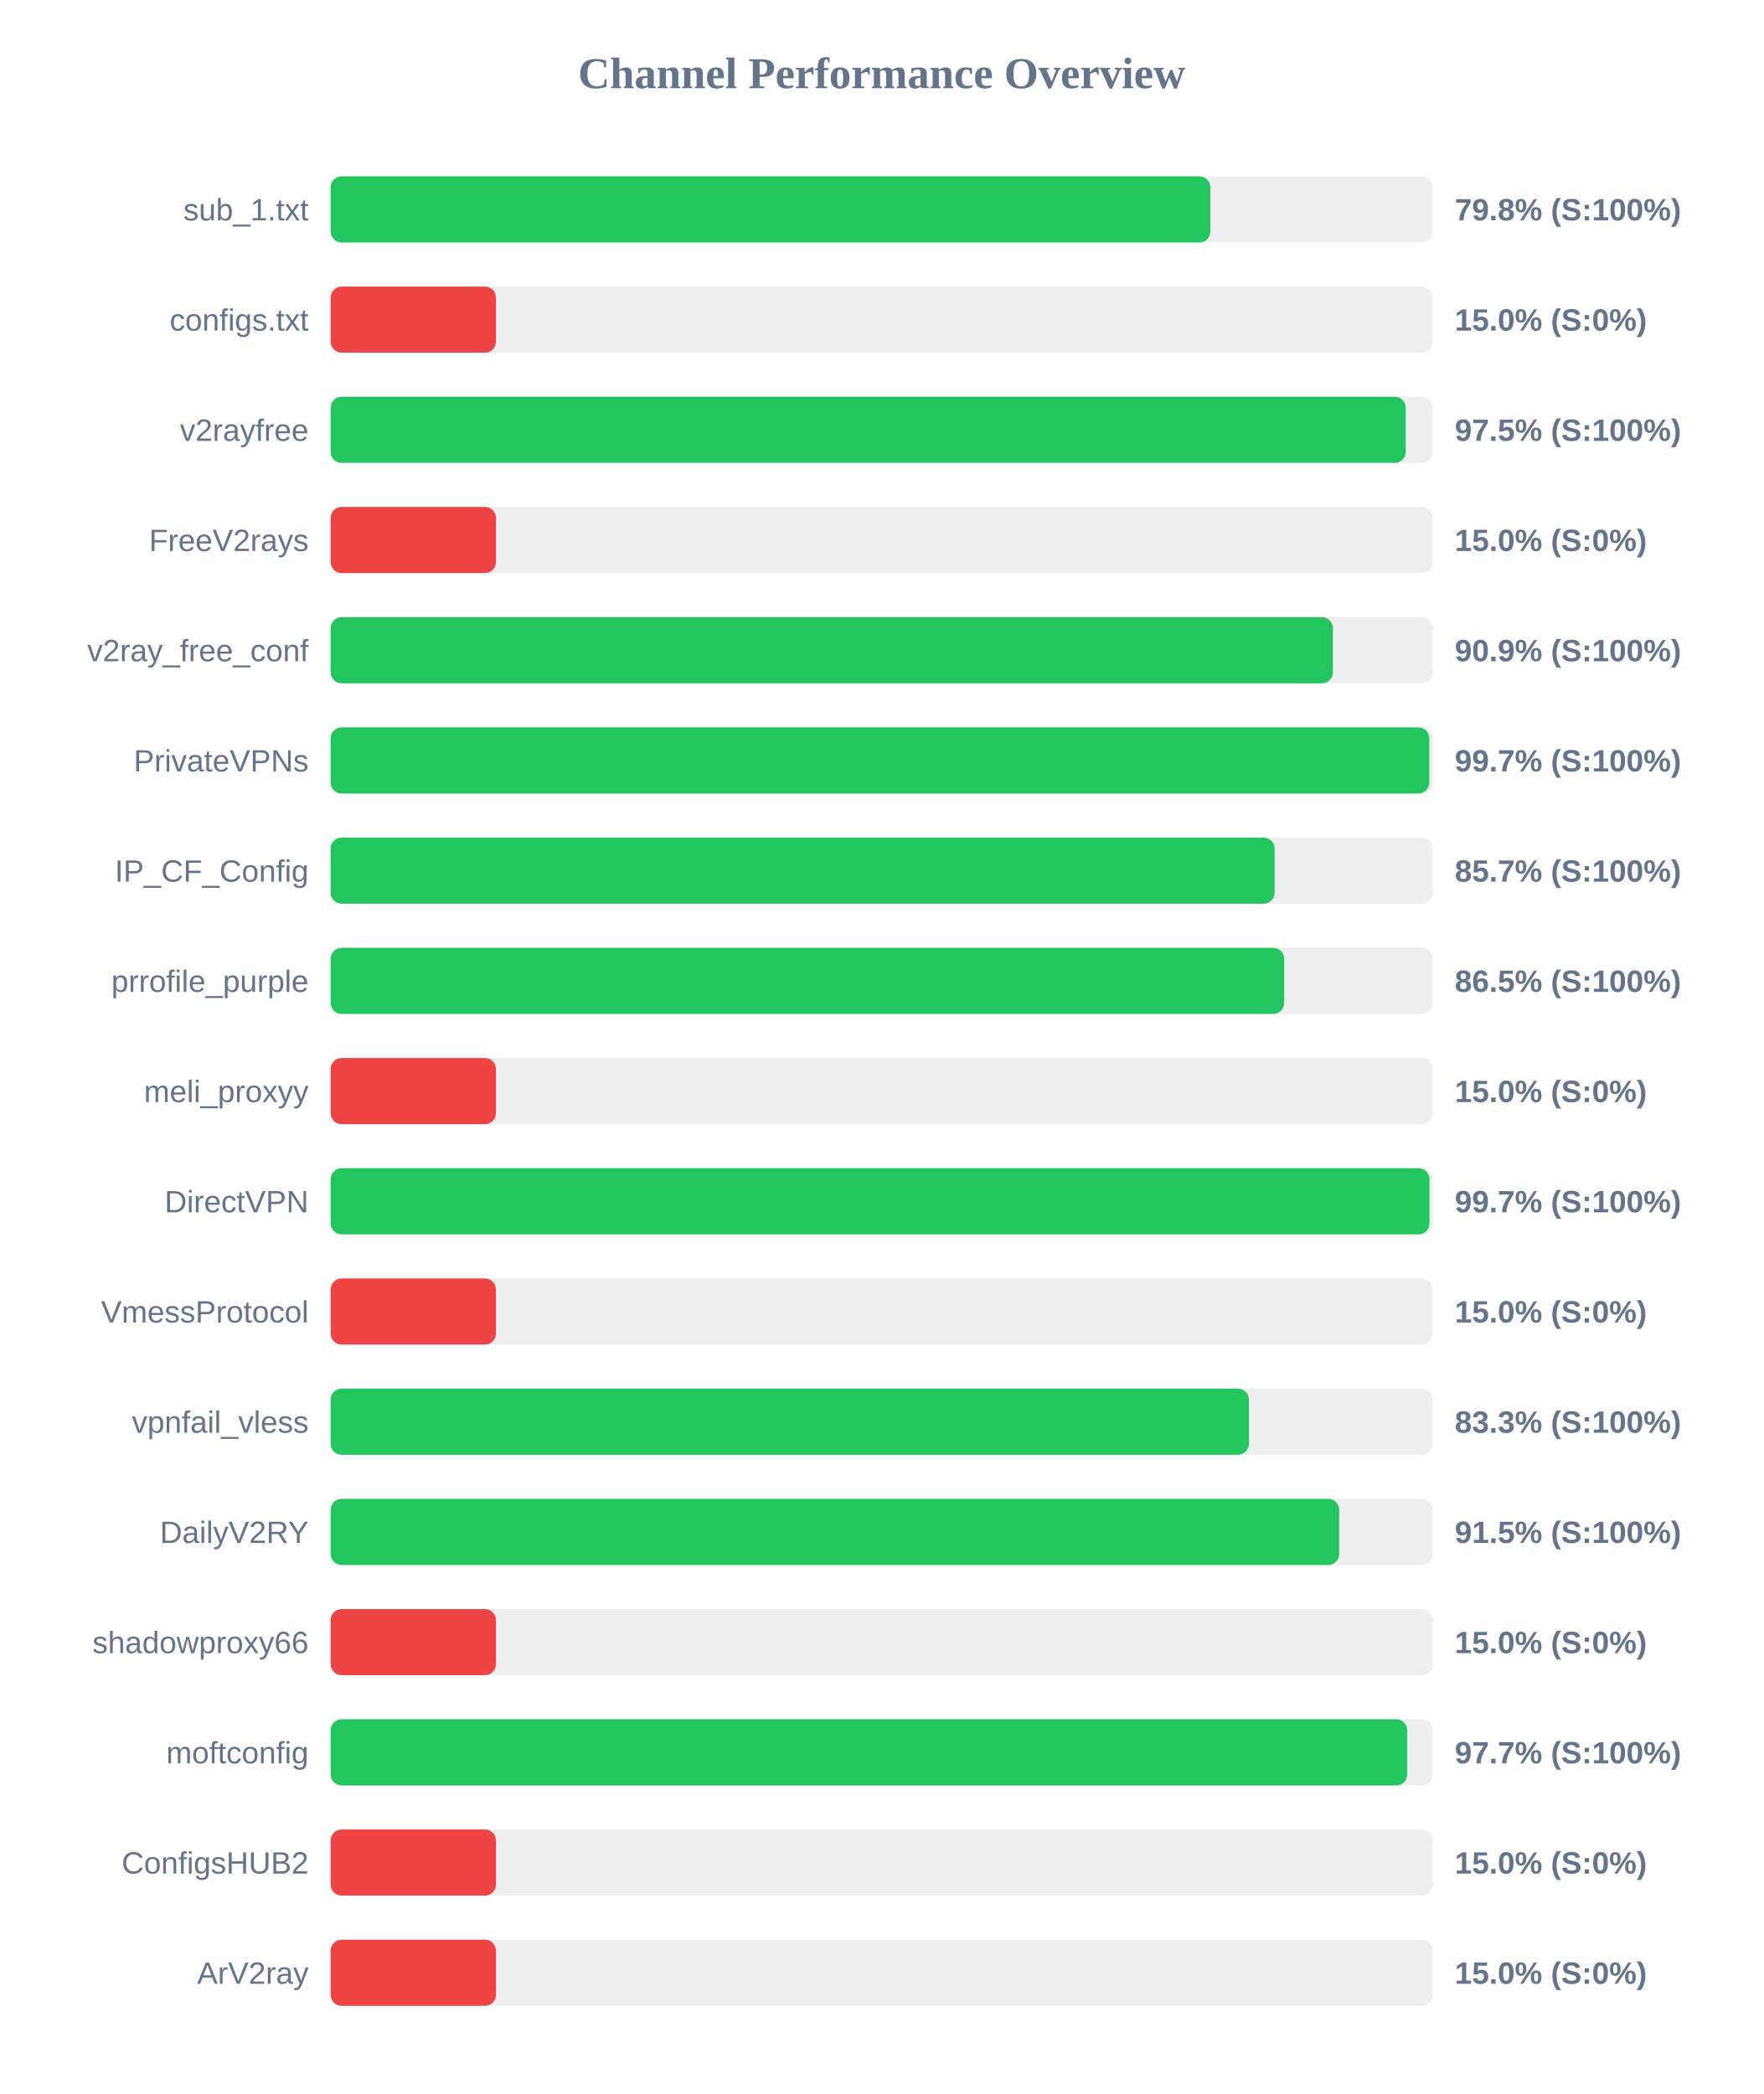
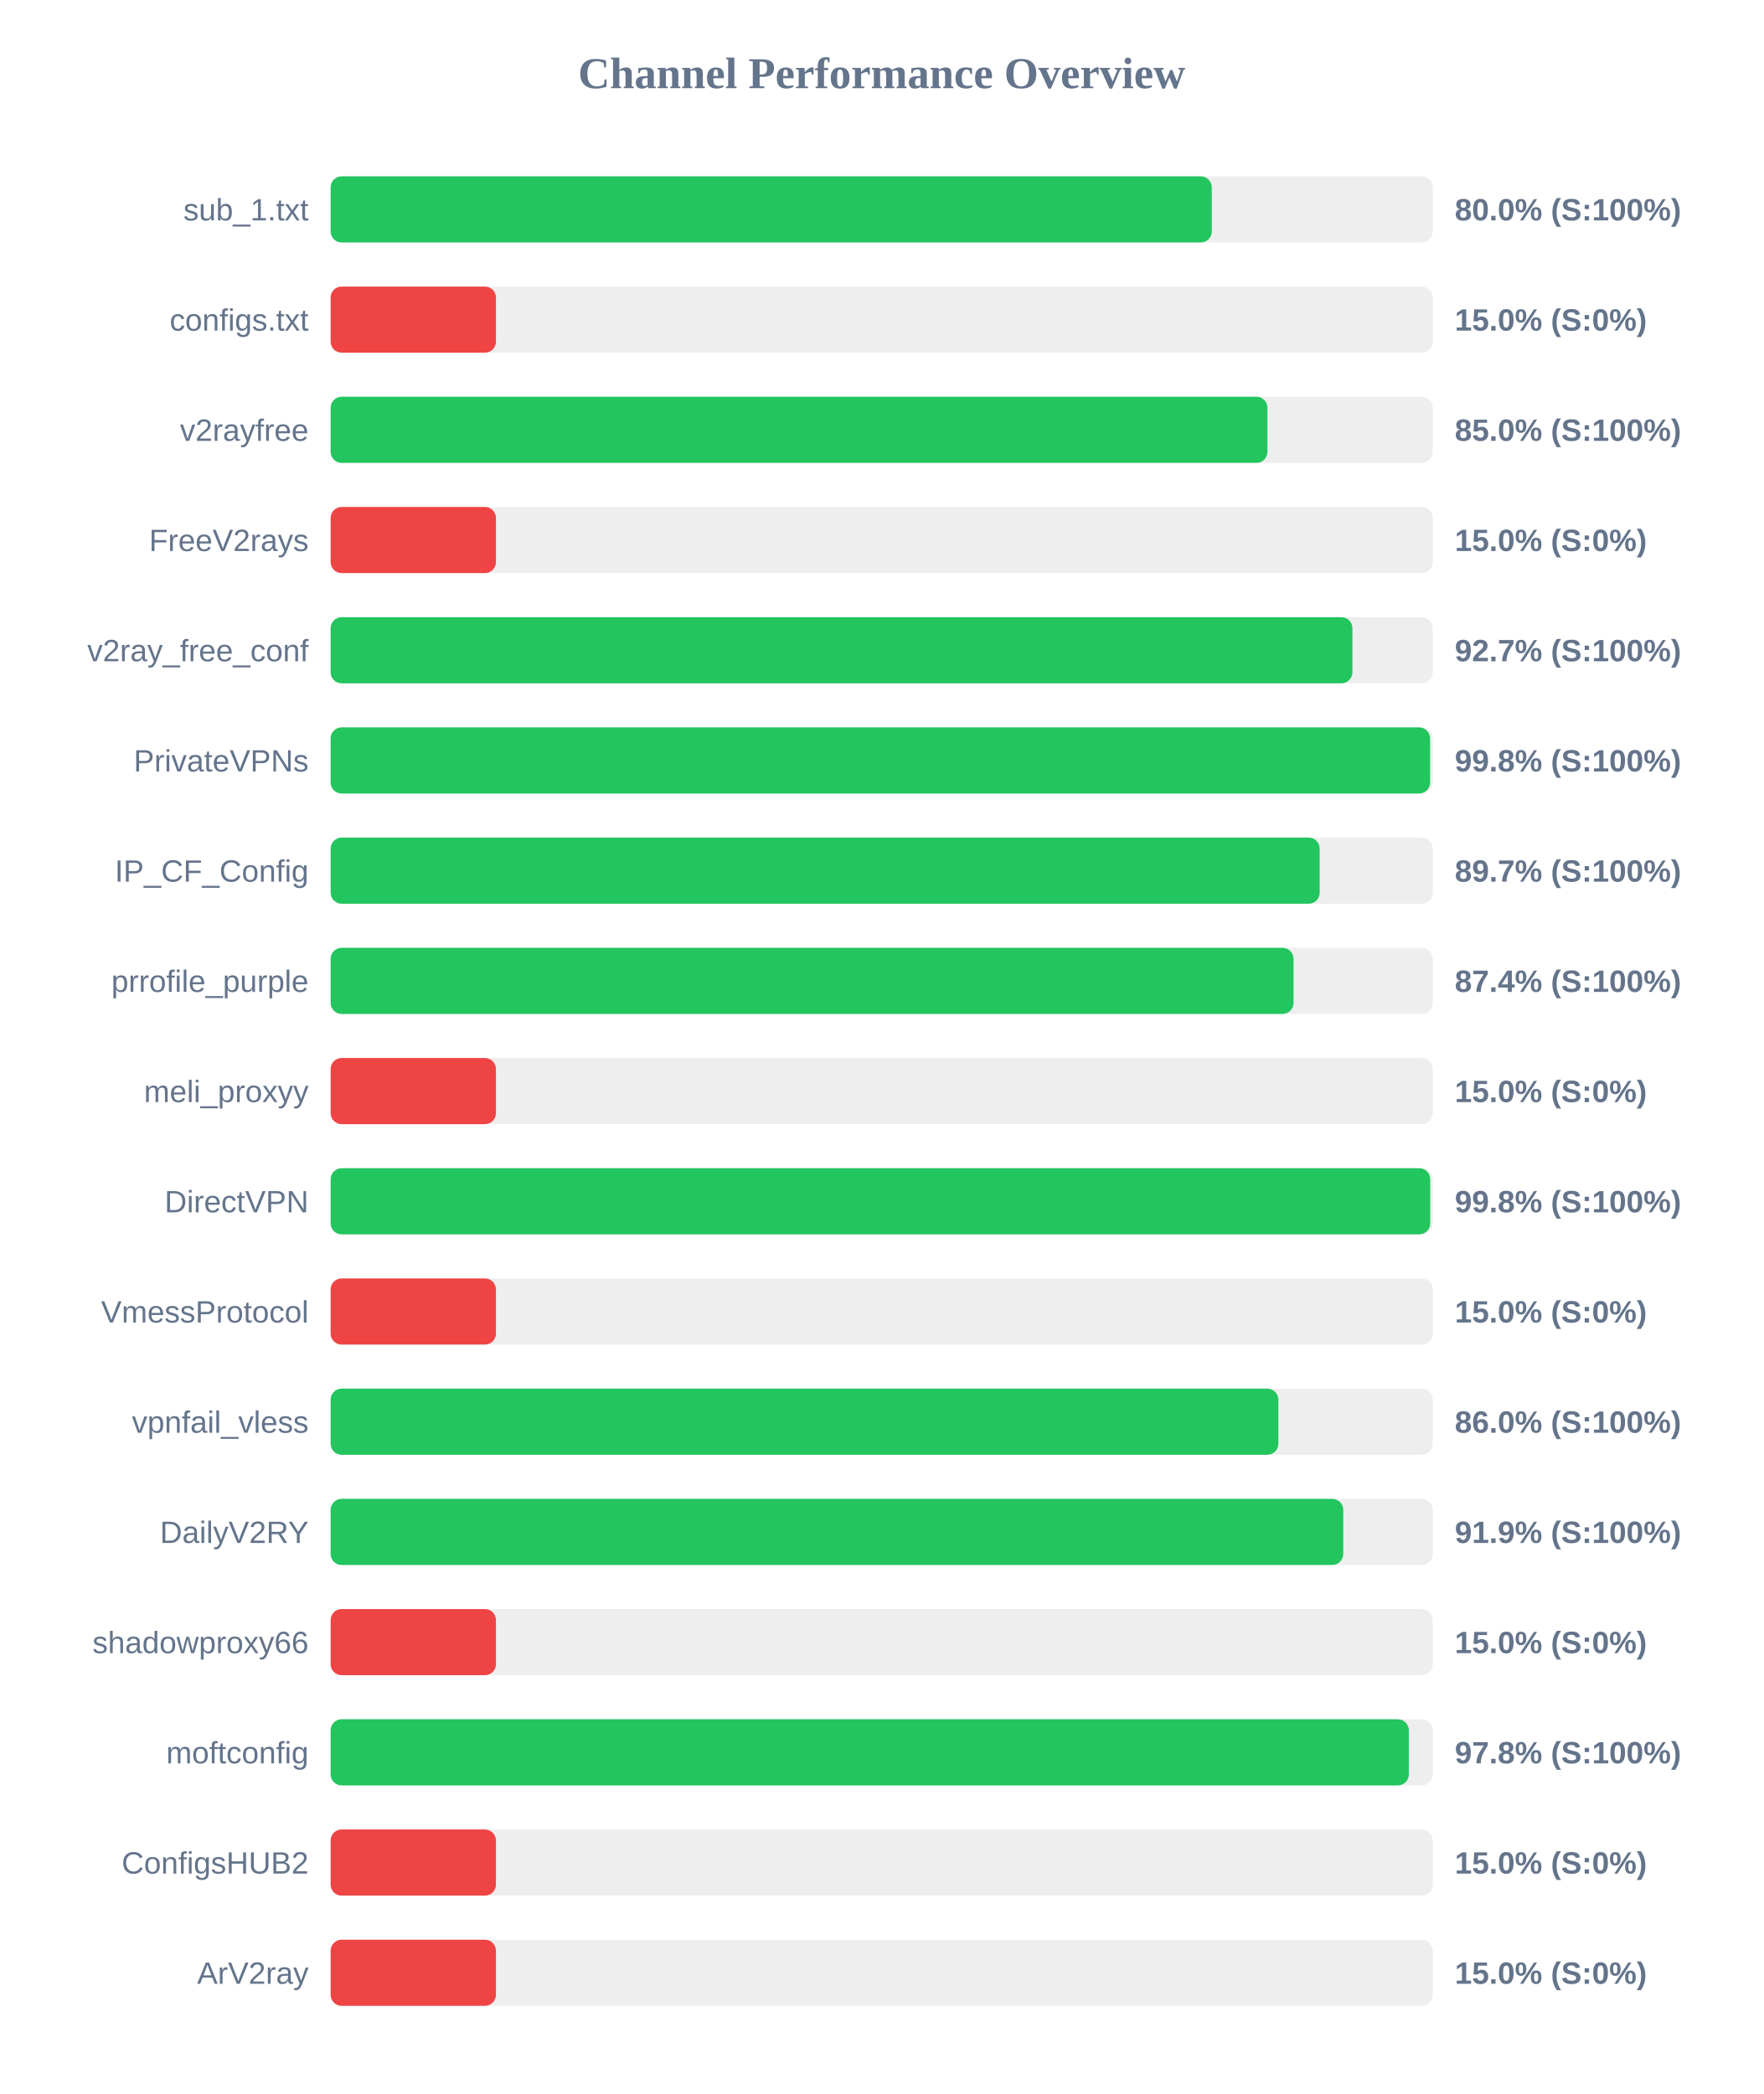
<svg xmlns="http://www.w3.org/2000/svg" width="800" height="950" version="1.1">
  <style>
        .row { font: 14px Arial; fill: #64748b; }
        .score { font: bold 14px Arial; fill: #64748b; }
    </style>
  <text x="400" y="40" text-anchor="middle" font-size="20px" font-weight="bold" fill="#64748b">Channel Performance Overview</text>
  <rect x="150" y="80" width="500" height="30" fill="#eee" rx="5" />
-   <rect x="150" y="80" width="399.1" height="30" fill="#22c55e" rx="5" />
+   <rect x="150" y="80" width="399.75" height="30" fill="#22c55e" rx="5" />
  <text x="140" y="100" text-anchor="end" class="row">sub_1.txt</text>
-   <text x="660" y="100" text-anchor="start" class="score">79.8% (S:100%)</text>
+   <text x="660" y="100" text-anchor="start" class="score">80.0% (S:100%)</text>
  <rect x="150" y="130" width="500" height="30" fill="#eee" rx="5" />
  <rect x="150" y="130" width="75.0" height="30" fill="#ef4444" rx="5" />
  <text x="140" y="150" text-anchor="end" class="row">configs.txt</text>
  <text x="660" y="150" text-anchor="start" class="score">15.0% (S:0%)</text>
  <rect x="150" y="180" width="500" height="30" fill="#eee" rx="5" />
-   <rect x="150" y="180" width="487.75" height="30" fill="#22c55e" rx="5" />
+   <rect x="150" y="180" width="425.0" height="30" fill="#22c55e" rx="5" />
  <text x="140" y="200" text-anchor="end" class="row">v2rayfree</text>
-   <text x="660" y="200" text-anchor="start" class="score">97.5% (S:100%)</text>
+   <text x="660" y="200" text-anchor="start" class="score">85.0% (S:100%)</text>
  <rect x="150" y="230" width="500" height="30" fill="#eee" rx="5" />
  <rect x="150" y="230" width="75.0" height="30" fill="#ef4444" rx="5" />
  <text x="140" y="250" text-anchor="end" class="row">FreeV2rays</text>
  <text x="660" y="250" text-anchor="start" class="score">15.0% (S:0%)</text>
  <rect x="150" y="280" width="500" height="30" fill="#eee" rx="5" />
-   <rect x="150" y="280" width="454.7" height="30" fill="#22c55e" rx="5" />
+   <rect x="150" y="280" width="463.55" height="30" fill="#22c55e" rx="5" />
  <text x="140" y="300" text-anchor="end" class="row">v2ray_free_conf</text>
-   <text x="660" y="300" text-anchor="start" class="score">90.9% (S:100%)</text>
+   <text x="660" y="300" text-anchor="start" class="score">92.7% (S:100%)</text>
  <rect x="150" y="330" width="500" height="30" fill="#eee" rx="5" />
-   <rect x="150" y="330" width="498.45" height="30" fill="#22c55e" rx="5" />
+   <rect x="150" y="330" width="498.8" height="30" fill="#22c55e" rx="5" />
  <text x="140" y="350" text-anchor="end" class="row">PrivateVPNs</text>
-   <text x="660" y="350" text-anchor="start" class="score">99.7% (S:100%)</text>
+   <text x="660" y="350" text-anchor="start" class="score">99.8% (S:100%)</text>
  <rect x="150" y="380" width="500" height="30" fill="#eee" rx="5" />
-   <rect x="150" y="380" width="428.25" height="30" fill="#22c55e" rx="5" />
+   <rect x="150" y="380" width="448.7" height="30" fill="#22c55e" rx="5" />
  <text x="140" y="400" text-anchor="end" class="row">IP_CF_Config</text>
-   <text x="660" y="400" text-anchor="start" class="score">85.7% (S:100%)</text>
+   <text x="660" y="400" text-anchor="start" class="score">89.7% (S:100%)</text>
  <rect x="150" y="430" width="500" height="30" fill="#eee" rx="5" />
-   <rect x="150" y="430" width="432.6" height="30" fill="#22c55e" rx="5" />
+   <rect x="150" y="430" width="436.85" height="30" fill="#22c55e" rx="5" />
  <text x="140" y="450" text-anchor="end" class="row">prrofile_purple</text>
-   <text x="660" y="450" text-anchor="start" class="score">86.5% (S:100%)</text>
+   <text x="660" y="450" text-anchor="start" class="score">87.4% (S:100%)</text>
  <rect x="150" y="480" width="500" height="30" fill="#eee" rx="5" />
  <rect x="150" y="480" width="75.0" height="30" fill="#ef4444" rx="5" />
  <text x="140" y="500" text-anchor="end" class="row">meli_proxyy</text>
  <text x="660" y="500" text-anchor="start" class="score">15.0% (S:0%)</text>
  <rect x="150" y="530" width="500" height="30" fill="#eee" rx="5" />
-   <rect x="150" y="530" width="498.5" height="30" fill="#22c55e" rx="5" />
+   <rect x="150" y="530" width="498.85" height="30" fill="#22c55e" rx="5" />
  <text x="140" y="550" text-anchor="end" class="row">DirectVPN</text>
-   <text x="660" y="550" text-anchor="start" class="score">99.7% (S:100%)</text>
+   <text x="660" y="550" text-anchor="start" class="score">99.8% (S:100%)</text>
  <rect x="150" y="580" width="500" height="30" fill="#eee" rx="5" />
  <rect x="150" y="580" width="75.0" height="30" fill="#ef4444" rx="5" />
  <text x="140" y="600" text-anchor="end" class="row">VmessProtocol</text>
  <text x="660" y="600" text-anchor="start" class="score">15.0% (S:0%)</text>
  <rect x="150" y="630" width="500" height="30" fill="#eee" rx="5" />
-   <rect x="150" y="630" width="416.6" height="30" fill="#22c55e" rx="5" />
+   <rect x="150" y="630" width="429.95" height="30" fill="#22c55e" rx="5" />
  <text x="140" y="650" text-anchor="end" class="row">vpnfail_vless</text>
-   <text x="660" y="650" text-anchor="start" class="score">83.3% (S:100%)</text>
+   <text x="660" y="650" text-anchor="start" class="score">86.0% (S:100%)</text>
  <rect x="150" y="680" width="500" height="30" fill="#eee" rx="5" />
-   <rect x="150" y="680" width="457.55" height="30" fill="#22c55e" rx="5" />
+   <rect x="150" y="680" width="459.4" height="30" fill="#22c55e" rx="5" />
  <text x="140" y="700" text-anchor="end" class="row">DailyV2RY</text>
-   <text x="660" y="700" text-anchor="start" class="score">91.5% (S:100%)</text>
+   <text x="660" y="700" text-anchor="start" class="score">91.9% (S:100%)</text>
  <rect x="150" y="730" width="500" height="30" fill="#eee" rx="5" />
  <rect x="150" y="730" width="75.0" height="30" fill="#ef4444" rx="5" />
  <text x="140" y="750" text-anchor="end" class="row">shadowproxy66</text>
  <text x="660" y="750" text-anchor="start" class="score">15.0% (S:0%)</text>
  <rect x="150" y="780" width="500" height="30" fill="#eee" rx="5" />
-   <rect x="150" y="780" width="488.45" height="30" fill="#22c55e" rx="5" />
+   <rect x="150" y="780" width="489.15" height="30" fill="#22c55e" rx="5" />
  <text x="140" y="800" text-anchor="end" class="row">moftconfig</text>
-   <text x="660" y="800" text-anchor="start" class="score">97.7% (S:100%)</text>
+   <text x="660" y="800" text-anchor="start" class="score">97.8% (S:100%)</text>
  <rect x="150" y="830" width="500" height="30" fill="#eee" rx="5" />
  <rect x="150" y="830" width="75.0" height="30" fill="#ef4444" rx="5" />
  <text x="140" y="850" text-anchor="end" class="row">ConfigsHUB2</text>
  <text x="660" y="850" text-anchor="start" class="score">15.0% (S:0%)</text>
  <rect x="150" y="880" width="500" height="30" fill="#eee" rx="5" />
  <rect x="150" y="880" width="75.0" height="30" fill="#ef4444" rx="5" />
  <text x="140" y="900" text-anchor="end" class="row">ArV2ray</text>
  <text x="660" y="900" text-anchor="start" class="score">15.0% (S:0%)</text>
</svg>
